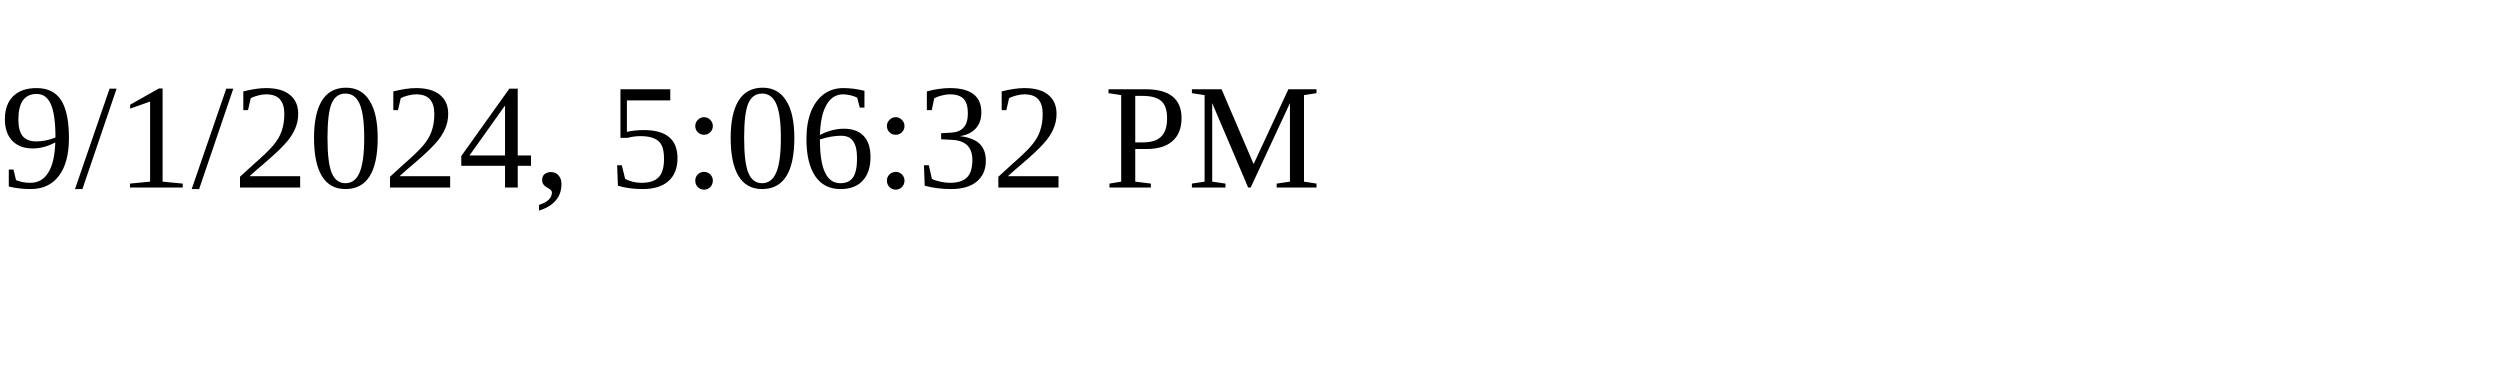
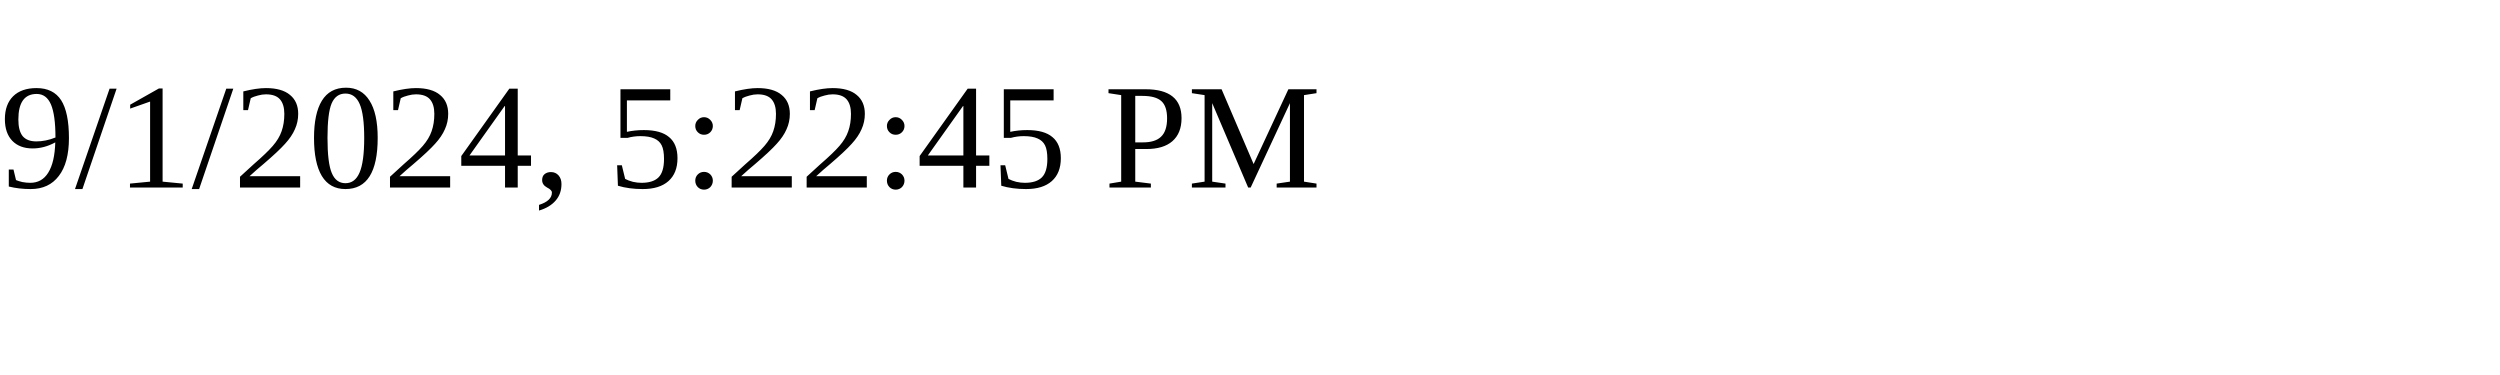
<svg xmlns="http://www.w3.org/2000/svg" height="30" width="200">
-   <text x="0" y="15">9/1/2024, 5:06:32 PM</text>
+   <text x="0" y="15">9/1/2024, 5:22:45 PM</text>
</svg>
